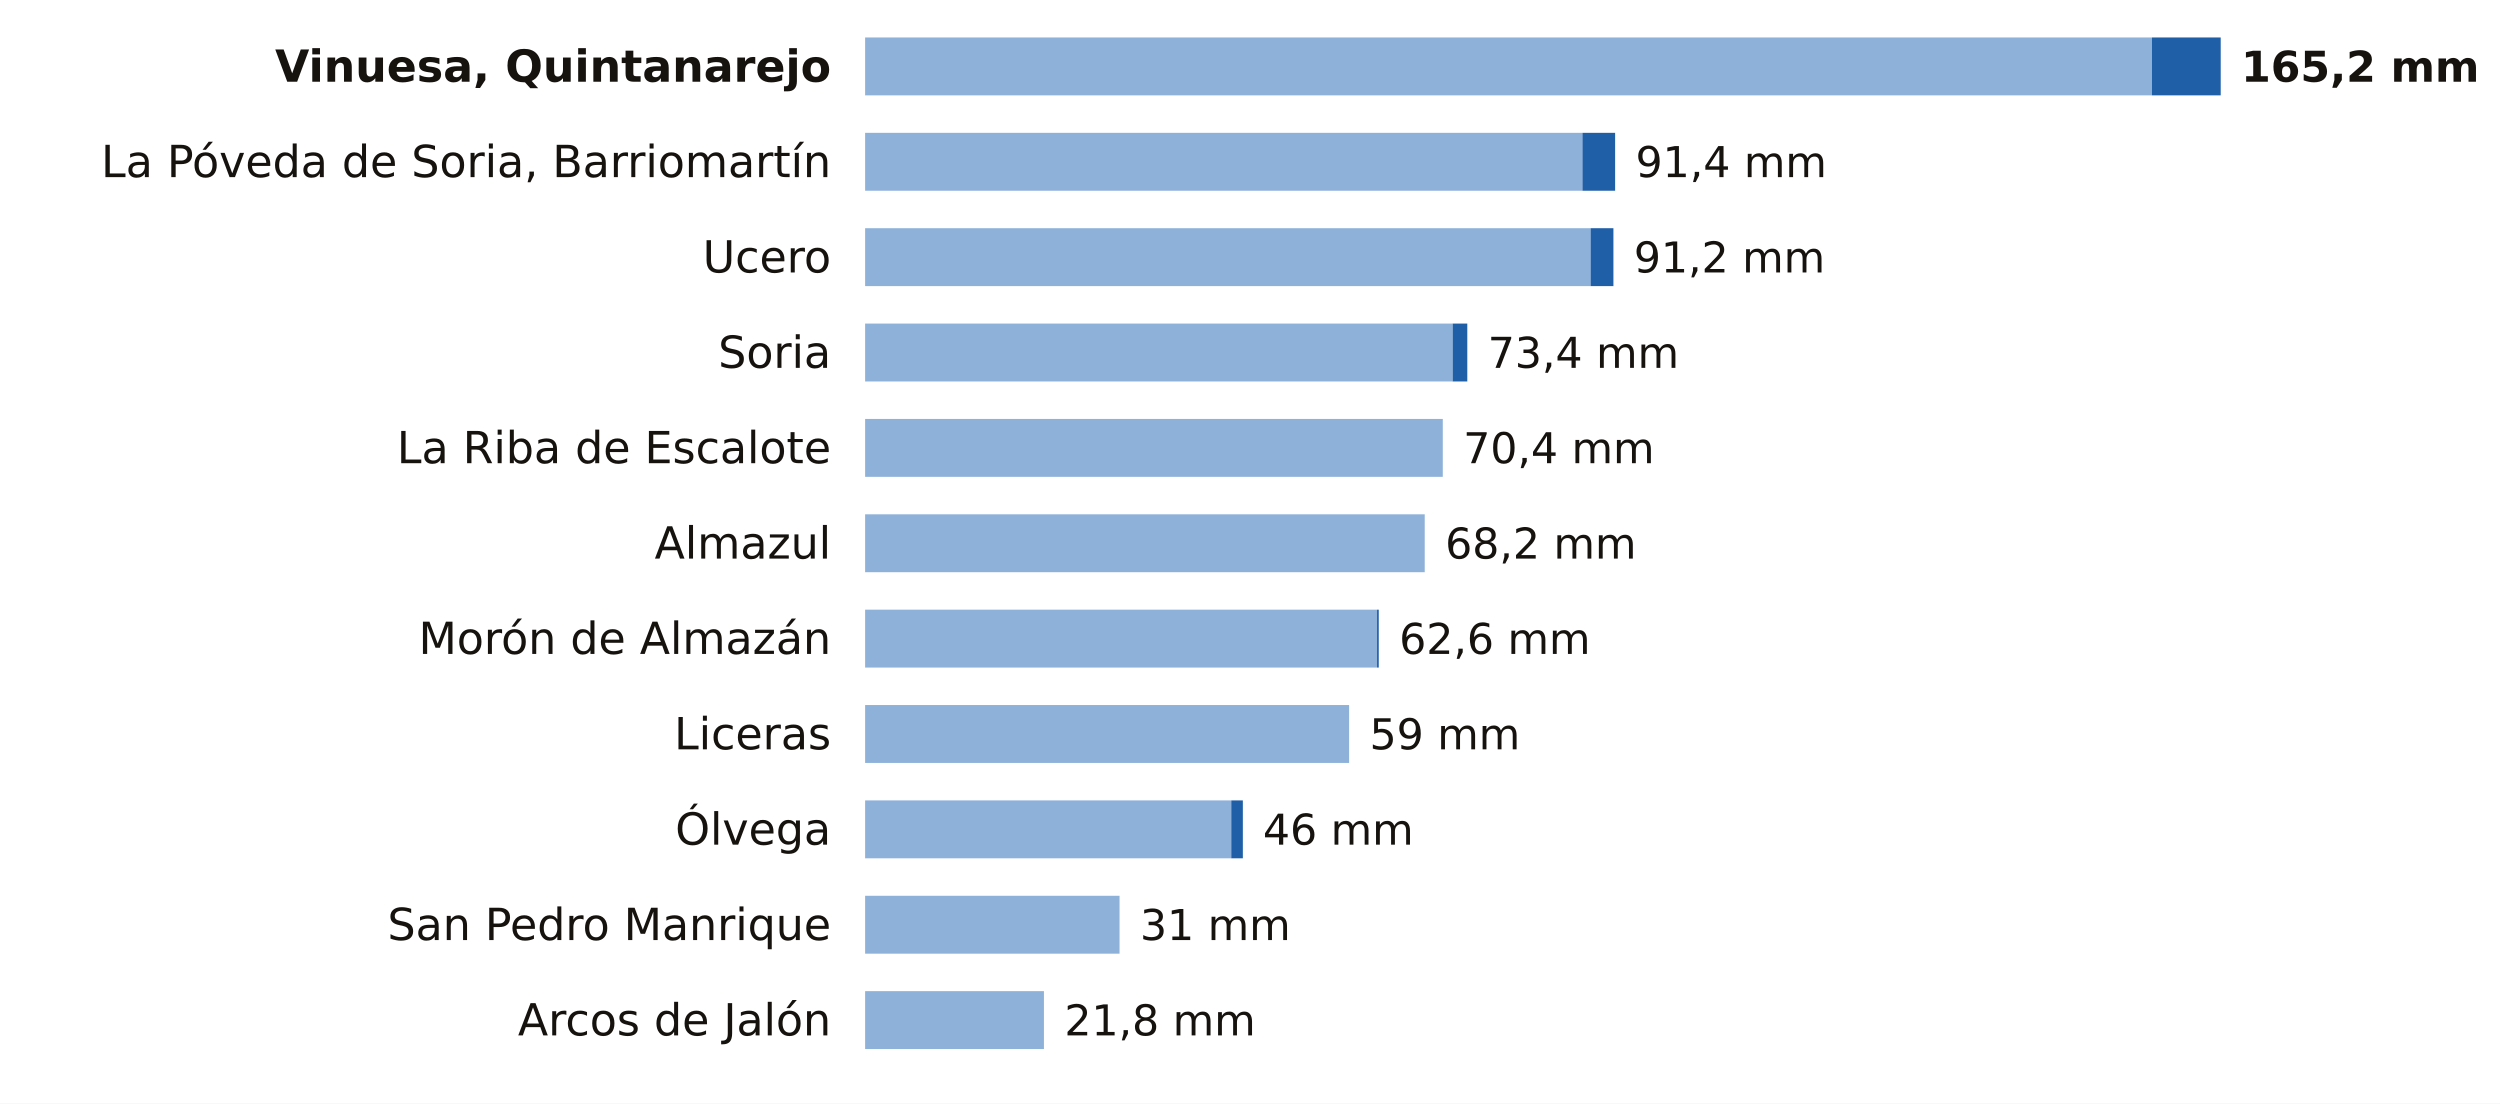
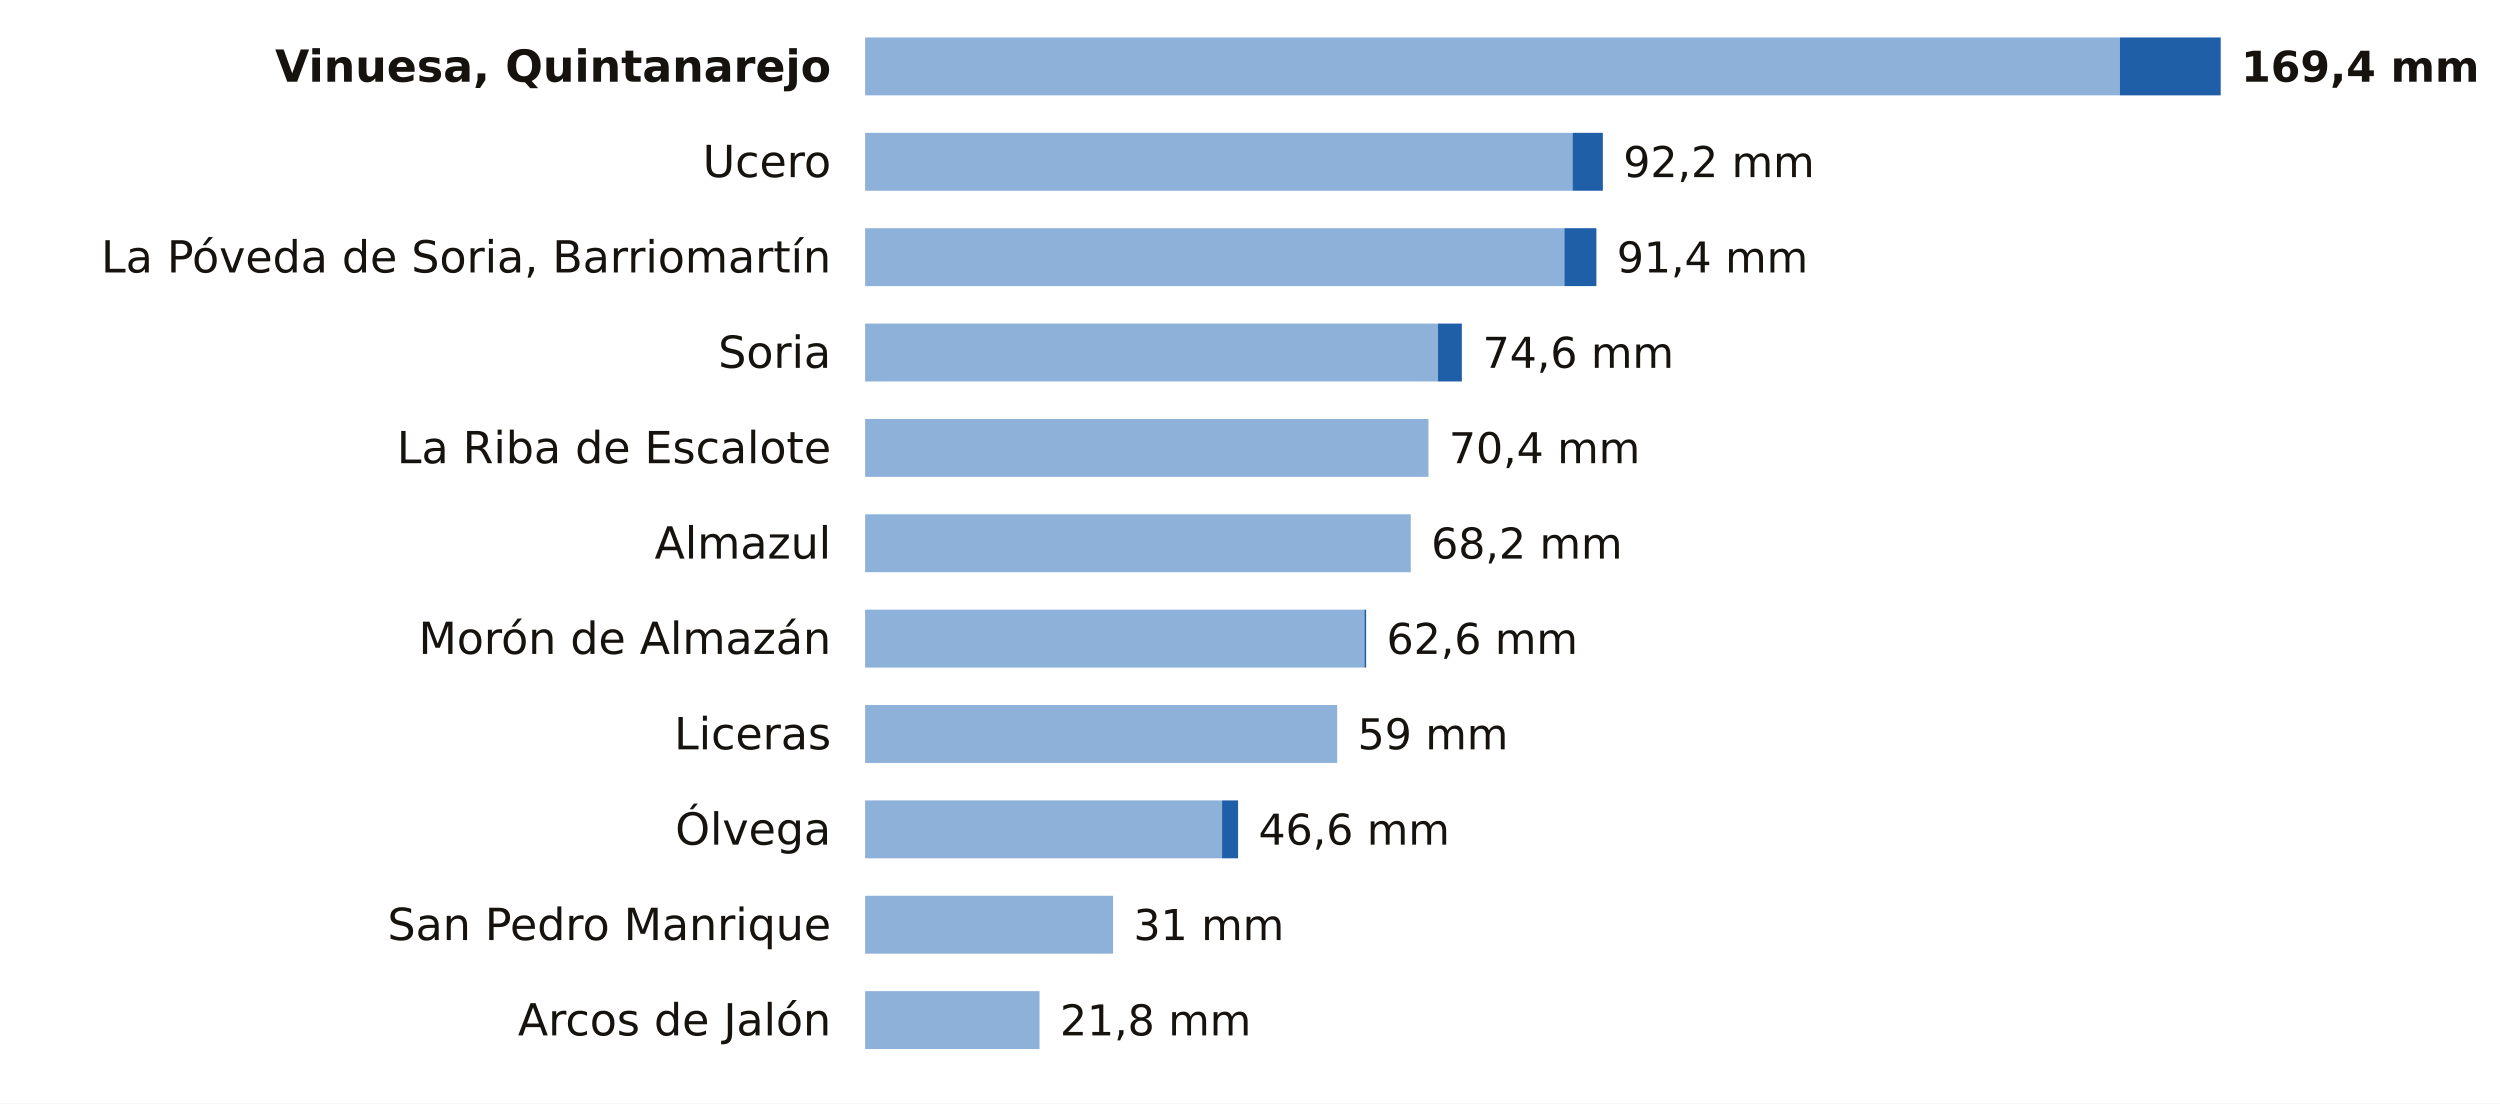
<svg xmlns="http://www.w3.org/2000/svg" viewBox="0 0 734 324" width="734" height="324" role="img" aria-label="La lluvia de los últimos 7 días en las estaciones de AEMET de Soria">
  <rect width="734" height="324" fill="#FFFFFF" />
  <text x="244.0" y="24.0" font-size="13" fill="#16130F" text-anchor="end" font-weight="600" font-family="Public Sans, DejaVu Sans, Arial, sans-serif">Vinuesa, Quintanarejo</text>
-   <rect x="254" y="11" width="377.8" height="17" fill="#8EB1DA" />
-   <rect x="631.8" y="11" width="20.2" height="17" fill="#1F5FA8" />
-   <text x="658.0" y="24.0" font-size="12.5" fill="#16130F" text-anchor="start" font-weight="700" font-family="Public Sans, DejaVu Sans, Arial, sans-serif">165,2 mm</text>
-   <text x="244.0" y="52.0" font-size="13" fill="#16130F" text-anchor="end" font-weight="400" font-family="Public Sans, DejaVu Sans, Arial, sans-serif">La Póveda de Soria, Barriomartín</text>
-   <rect x="254" y="39" width="210.6" height="17" fill="#8EB1DA" />
-   <rect x="464.6" y="39" width="9.6" height="17" fill="#1F5FA8" />
-   <text x="480.2" y="52.0" font-size="12.5" fill="#16130F" text-anchor="start" font-weight="500" font-family="Public Sans, DejaVu Sans, Arial, sans-serif">91,4 mm</text>
-   <text x="244.0" y="80.0" font-size="13" fill="#16130F" text-anchor="end" font-weight="400" font-family="Public Sans, DejaVu Sans, Arial, sans-serif">Ucero</text>
-   <rect x="254" y="67" width="213.0" height="17" fill="#8EB1DA" />
-   <rect x="467.0" y="67" width="6.7" height="17" fill="#1F5FA8" />
-   <text x="479.7" y="80.0" font-size="12.5" fill="#16130F" text-anchor="start" font-weight="500" font-family="Public Sans, DejaVu Sans, Arial, sans-serif">91,2 mm</text>
+   <rect x="254" y="11" width="368.4" height="17" fill="#8EB1DA" />
+   <rect x="622.4" y="11" width="29.6" height="17" fill="#1F5FA8" />
+   <text x="658.0" y="24.0" font-size="12.5" fill="#16130F" text-anchor="start" font-weight="700" font-family="Public Sans, DejaVu Sans, Arial, sans-serif">169,4 mm</text>
+   <text x="244.0" y="52.0" font-size="13" fill="#16130F" text-anchor="end" font-weight="400" font-family="Public Sans, DejaVu Sans, Arial, sans-serif">Ucero</text>
+   <rect x="254" y="39" width="207.7" height="17" fill="#8EB1DA" />
+   <rect x="461.7" y="39" width="8.9" height="17" fill="#1F5FA8" />
+   <text x="476.6" y="52.0" font-size="12.5" fill="#16130F" text-anchor="start" font-weight="500" font-family="Public Sans, DejaVu Sans, Arial, sans-serif">92,2 mm</text>
+   <text x="244.0" y="80.0" font-size="13" fill="#16130F" text-anchor="end" font-weight="400" font-family="Public Sans, DejaVu Sans, Arial, sans-serif">La Póveda de Soria, Barriomartín</text>
+   <rect x="254" y="67" width="205.3" height="17" fill="#8EB1DA" />
+   <rect x="459.3" y="67" width="9.4" height="17" fill="#1F5FA8" />
+   <text x="474.7" y="80.0" font-size="12.5" fill="#16130F" text-anchor="start" font-weight="500" font-family="Public Sans, DejaVu Sans, Arial, sans-serif">91,4 mm</text>
  <text x="244.0" y="108.0" font-size="13" fill="#16130F" text-anchor="end" font-weight="400" font-family="Public Sans, DejaVu Sans, Arial, sans-serif">Soria</text>
-   <rect x="254" y="95" width="172.5" height="17" fill="#8EB1DA" />
-   <rect x="426.5" y="95" width="4.3" height="17" fill="#1F5FA8" />
-   <text x="436.8" y="108.0" font-size="12.5" fill="#16130F" text-anchor="start" font-weight="500" font-family="Public Sans, DejaVu Sans, Arial, sans-serif">73,4 mm</text>
+   <rect x="254" y="95" width="168.2" height="17" fill="#8EB1DA" />
+   <rect x="422.2" y="95" width="7.0" height="17" fill="#1F5FA8" />
+   <text x="435.3" y="108.0" font-size="12.5" fill="#16130F" text-anchor="start" font-weight="500" font-family="Public Sans, DejaVu Sans, Arial, sans-serif">74,6 mm</text>
  <text x="244.0" y="136.0" font-size="13" fill="#16130F" text-anchor="end" font-weight="400" font-family="Public Sans, DejaVu Sans, Arial, sans-serif">La Riba de Escalote</text>
-   <rect x="254" y="123" width="169.6" height="17" fill="#8EB1DA" />
-   <text x="429.6" y="136.0" font-size="12.5" fill="#16130F" text-anchor="start" font-weight="500" font-family="Public Sans, DejaVu Sans, Arial, sans-serif">70,4 mm</text>
+   <rect x="254" y="123" width="165.4" height="17" fill="#8EB1DA" />
+   <text x="425.4" y="136.0" font-size="12.5" fill="#16130F" text-anchor="start" font-weight="500" font-family="Public Sans, DejaVu Sans, Arial, sans-serif">70,4 mm</text>
  <text x="244.0" y="164.0" font-size="13" fill="#16130F" text-anchor="end" font-weight="400" font-family="Public Sans, DejaVu Sans, Arial, sans-serif">Almazul</text>
-   <rect x="254" y="151" width="164.3" height="17" fill="#8EB1DA" />
-   <text x="424.3" y="164.0" font-size="12.5" fill="#16130F" text-anchor="start" font-weight="500" font-family="Public Sans, DejaVu Sans, Arial, sans-serif">68,2 mm</text>
+   <rect x="254" y="151" width="160.2" height="17" fill="#8EB1DA" />
+   <text x="420.2" y="164.0" font-size="12.5" fill="#16130F" text-anchor="start" font-weight="500" font-family="Public Sans, DejaVu Sans, Arial, sans-serif">68,2 mm</text>
  <text x="244.0" y="192.0" font-size="13" fill="#16130F" text-anchor="end" font-weight="400" font-family="Public Sans, DejaVu Sans, Arial, sans-serif">Morón de Almazán</text>
-   <rect x="254" y="179" width="150.3" height="17" fill="#8EB1DA" />
-   <rect x="404.3" y="179" width="0.5" height="17" fill="#1F5FA8" />
-   <text x="410.8" y="192.0" font-size="12.5" fill="#16130F" text-anchor="start" font-weight="500" font-family="Public Sans, DejaVu Sans, Arial, sans-serif">62,6 mm</text>
+   <rect x="254" y="179" width="146.6" height="17" fill="#8EB1DA" />
+   <rect x="400.6" y="179" width="0.5" height="17" fill="#1F5FA8" />
+   <text x="407.1" y="192.0" font-size="12.5" fill="#16130F" text-anchor="start" font-weight="500" font-family="Public Sans, DejaVu Sans, Arial, sans-serif">62,6 mm</text>
  <text x="244.0" y="220.0" font-size="13" fill="#16130F" text-anchor="end" font-weight="400" font-family="Public Sans, DejaVu Sans, Arial, sans-serif">Liceras</text>
-   <rect x="254" y="207" width="142.1" height="17" fill="#8EB1DA" />
-   <text x="402.1" y="220.0" font-size="12.5" fill="#16130F" text-anchor="start" font-weight="500" font-family="Public Sans, DejaVu Sans, Arial, sans-serif">59 mm</text>
+   <rect x="254" y="207" width="138.6" height="17" fill="#8EB1DA" />
+   <text x="398.6" y="220.0" font-size="12.5" fill="#16130F" text-anchor="start" font-weight="500" font-family="Public Sans, DejaVu Sans, Arial, sans-serif">59 mm</text>
  <text x="244.0" y="248.0" font-size="13" fill="#16130F" text-anchor="end" font-weight="400" font-family="Public Sans, DejaVu Sans, Arial, sans-serif">Ólvega</text>
-   <rect x="254" y="235" width="107.5" height="17" fill="#8EB1DA" />
-   <rect x="361.5" y="235" width="3.4" height="17" fill="#1F5FA8" />
-   <text x="370.8" y="248.0" font-size="12.5" fill="#16130F" text-anchor="start" font-weight="500" font-family="Public Sans, DejaVu Sans, Arial, sans-serif">46 mm</text>
+   <rect x="254" y="235" width="104.8" height="17" fill="#8EB1DA" />
+   <rect x="358.8" y="235" width="4.7" height="17" fill="#1F5FA8" />
+   <text x="369.5" y="248.0" font-size="12.5" fill="#16130F" text-anchor="start" font-weight="500" font-family="Public Sans, DejaVu Sans, Arial, sans-serif">46,6 mm</text>
  <text x="244.0" y="276.0" font-size="13" fill="#16130F" text-anchor="end" font-weight="400" font-family="Public Sans, DejaVu Sans, Arial, sans-serif">San Pedro Manrique</text>
-   <rect x="254" y="263" width="74.7" height="17" fill="#8EB1DA" />
-   <text x="334.7" y="276.0" font-size="12.5" fill="#16130F" text-anchor="start" font-weight="500" font-family="Public Sans, DejaVu Sans, Arial, sans-serif">31 mm</text>
+   <rect x="254" y="263" width="72.8" height="17" fill="#8EB1DA" />
+   <text x="332.8" y="276.0" font-size="12.5" fill="#16130F" text-anchor="start" font-weight="500" font-family="Public Sans, DejaVu Sans, Arial, sans-serif">31 mm</text>
  <text x="244.0" y="304.0" font-size="13" fill="#16130F" text-anchor="end" font-weight="400" font-family="Public Sans, DejaVu Sans, Arial, sans-serif">Arcos de Jalón</text>
-   <rect x="254" y="291" width="52.5" height="17" fill="#8EB1DA" />
-   <text x="312.5" y="304.0" font-size="12.5" fill="#16130F" text-anchor="start" font-weight="500" font-family="Public Sans, DejaVu Sans, Arial, sans-serif">21,8 mm</text>
+   <rect x="254" y="291" width="51.2" height="17" fill="#8EB1DA" />
+   <text x="311.2" y="304.0" font-size="12.5" fill="#16130F" text-anchor="start" font-weight="500" font-family="Public Sans, DejaVu Sans, Arial, sans-serif">21,8 mm</text>
</svg>
